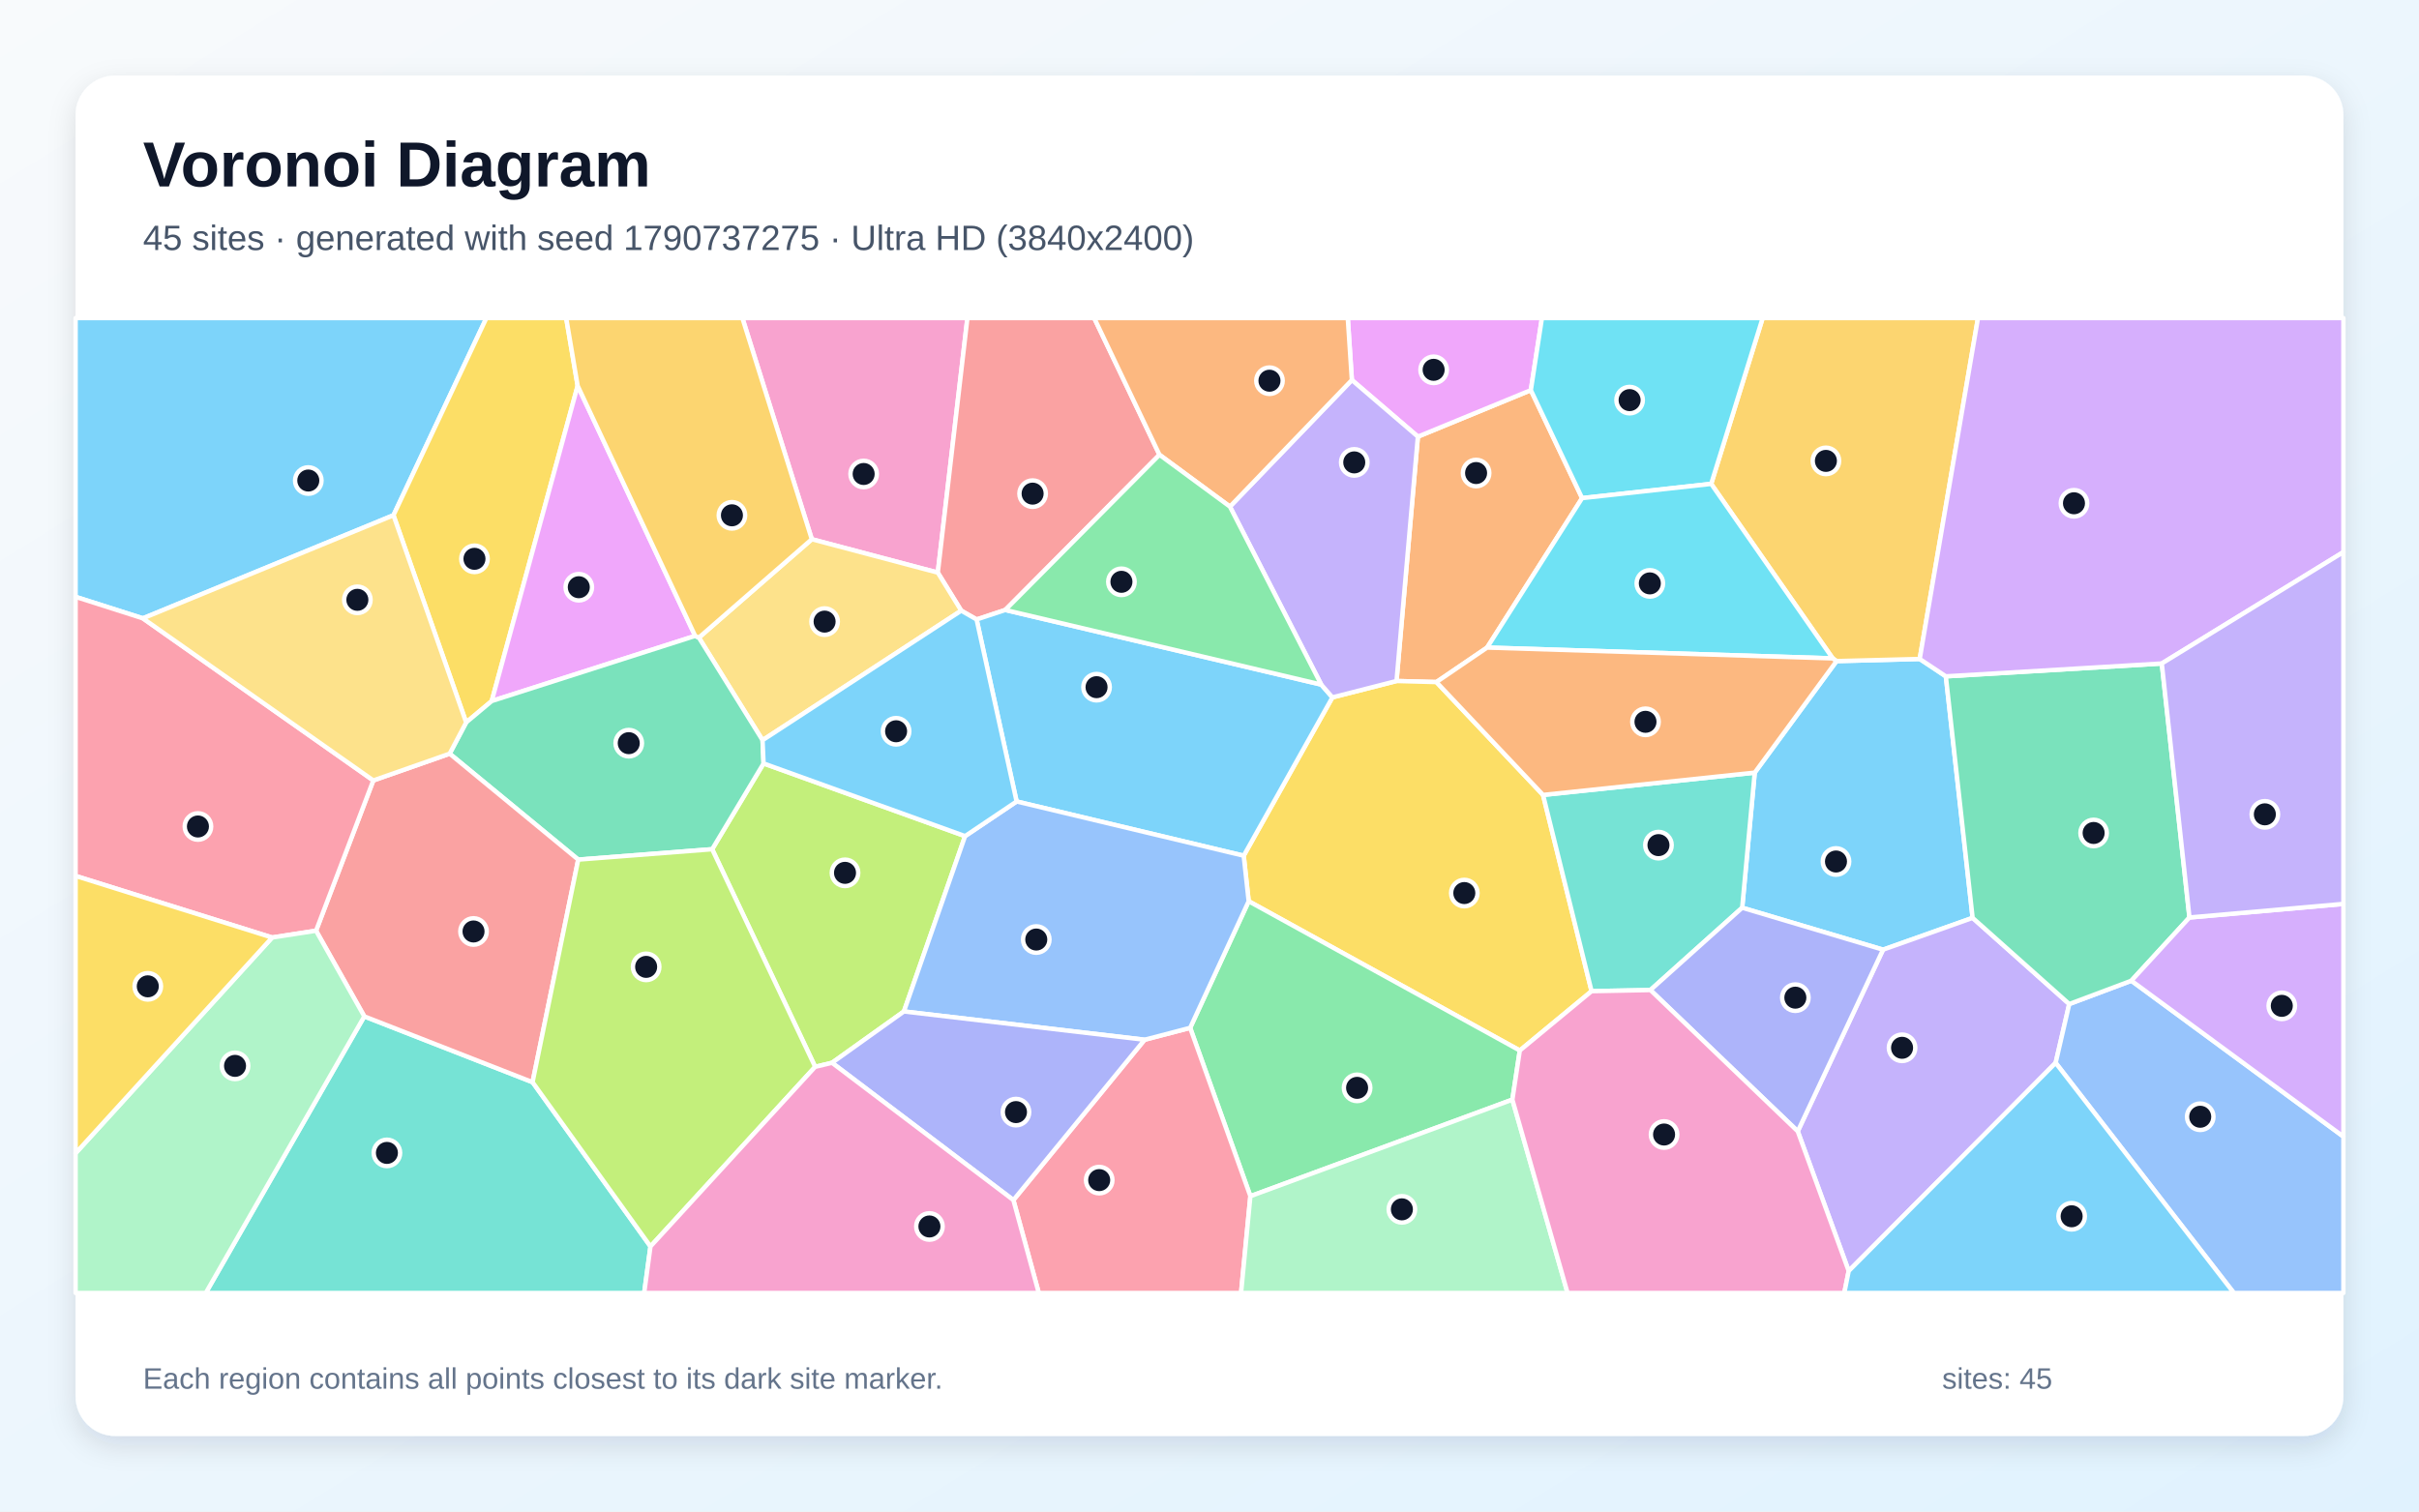
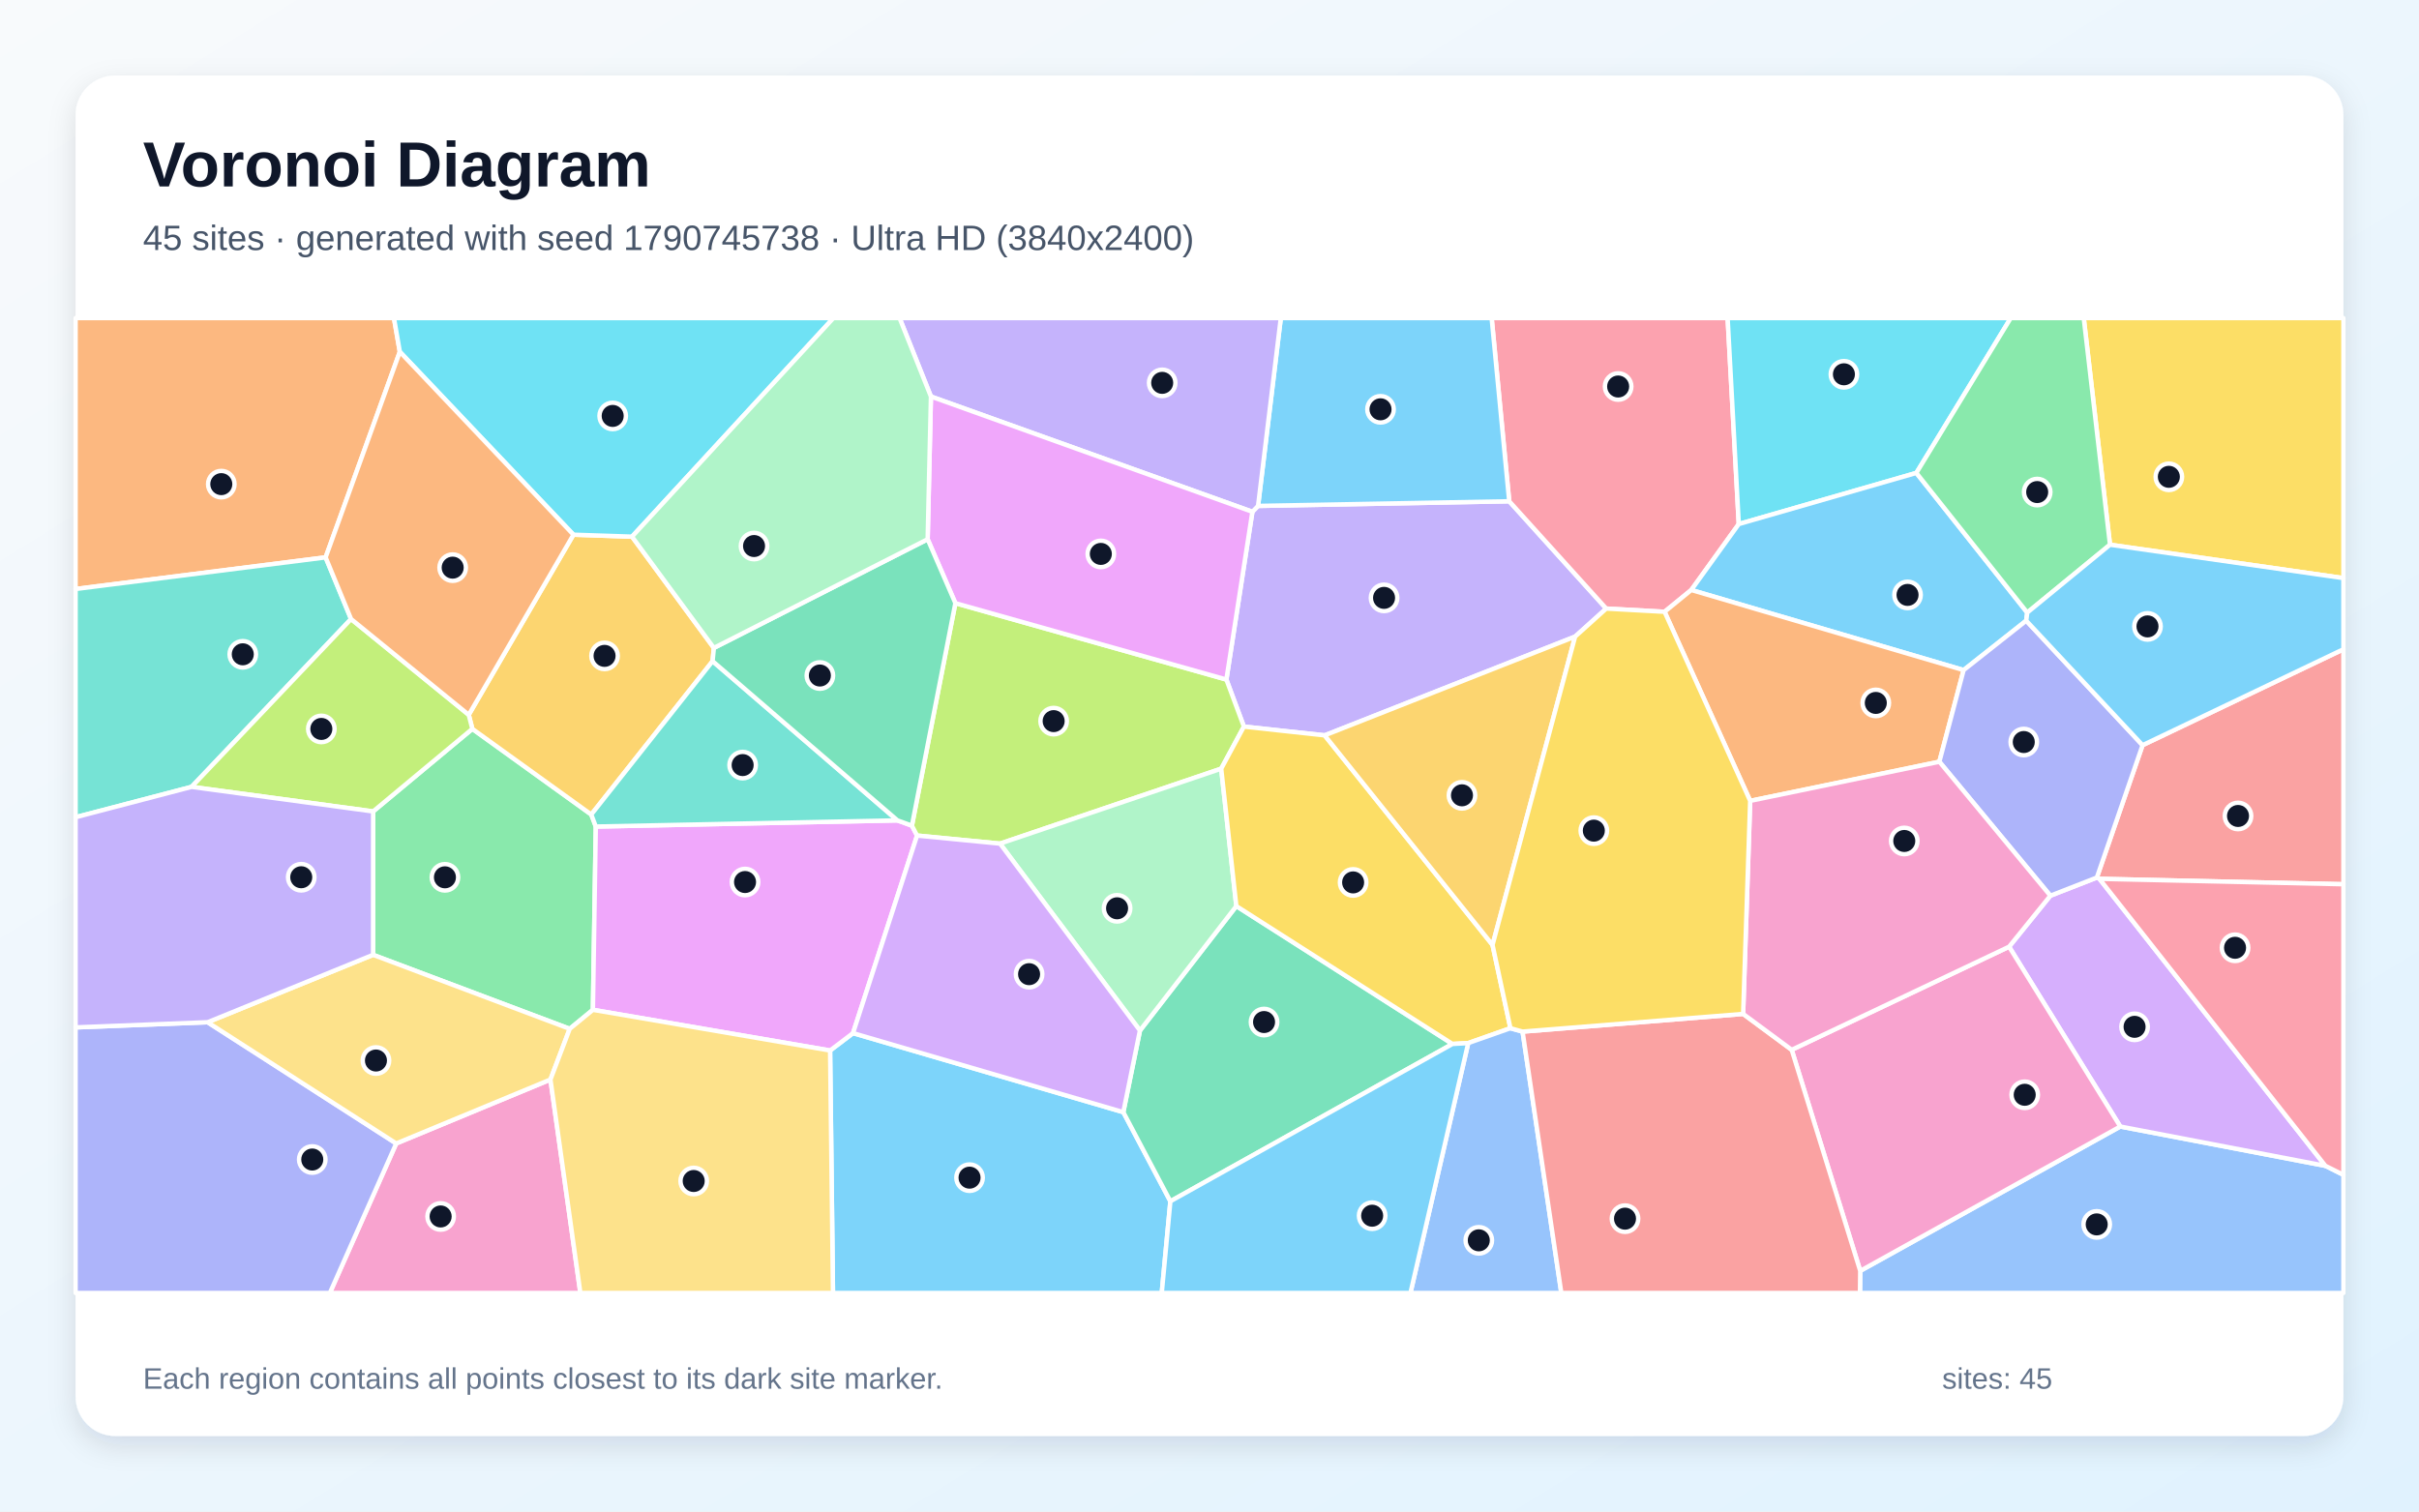
<svg xmlns="http://www.w3.org/2000/svg" width="3840" height="2400" viewBox="0 0 3840 2400" role="img" aria-labelledby="title description">
  <defs>
    <linearGradient id="background" x1="0" y1="0" x2="1" y2="1">
      <stop stop-color="#F8FAFC" />
      <stop offset="1" stop-color="#E0F2FE" />
    </linearGradient>
    <filter id="shadow" x="-5%" y="-5%" width="110%" height="110%">
      <feDropShadow dx="0" dy="15" stdDeviation="22" flood-color="#0F172A" flood-opacity=".12" />
    </filter>
  </defs>
  <rect width="3840" height="2400" fill="url(#background)" />
  <rect x="120" y="120" width="3600" height="2160" rx="63" fill="#FFFFFF" filter="url(#shadow)" />
  <g font-family="Arial, sans-serif">
    <text x="227" y="296" font-size="101" font-weight="700" fill="#0F172A">Voronoi Diagram</text>
-     <text x="227" y="397" font-size="56" fill="#475569">45 sites · generated with seed 1790737275 · Ultra HD (3840x2400)</text>
+     <text x="227" y="397" font-size="56" fill="#475569">45 sites · generated with seed 1790745738 · Ultra HD (3840x2400)</text>
  </g>
  <g stroke="#FFFFFF" stroke-width="7" stroke-linejoin="round">
-     <polygon points="2765.6,1441.3 2785.5,1226.8 2915.4,1049.7 3047.4,1046.3 3088.9,1073.9 3131.4,1457.4 2989.2,1507.9" fill="#38BDF8" fill-opacity="0.65" />
-     <polygon points="2934.7,2018.1 2853.8,1796.3 2989.2,1507.9 3131.4,1457.4 3284.8,1594.2 3263.2,1687.6" fill="#A78BFA" fill-opacity="0.65" />
-     <polygon points="1288.7,856.2 1178.5,505.0 1535.7,505.0 1488.7,909.2" fill="#F472B6" fill-opacity="0.65" />
-     <polygon points="2511.5,790.9 2360.7,1028.2 2280.2,1083.0 2216.9,1081.3 2250.8,693.3 2430.1,619.5" fill="#FB923C" fill-opacity="0.65" />
-     <polygon points="2449.5,1262.2 2526.5,1573.8 2412.6,1668.0 1982.2,1431.0 1974.3,1358.7 2115.1,1107.3 2216.9,1081.3 2280.2,1083.0" fill="#FACC15" fill-opacity="0.65" />
-     <polygon points="2400.8,1746.0 1984.9,1899.3 1889.3,1632.0 1982.2,1431.0 2412.6,1668.0" fill="#4ADE80" fill-opacity="0.65" />
-     <polygon points="2619.9,1572.0 2526.5,1573.8 2449.5,1262.2 2785.5,1226.8 2765.6,1441.3" fill="#2DD4BF" fill-opacity="0.65" />
-     <polygon points="3263.2,1687.6 3284.8,1594.2 3383.4,1557.2 3720.0,1804.7 3720.0,2053.0 3546.1,2053.0" fill="#60A5FA" fill-opacity="0.65" />
-     <polygon points="2430.1,619.5 2250.8,693.3 2146.0,603.4 2139.5,505.0 2447.7,505.0" fill="#E879F9" fill-opacity="0.65" />
-     <polygon points="3475.6,1456.8 3383.4,1557.2 3284.8,1594.2 3131.4,1457.4 3088.9,1073.9 3431.7,1053.5" fill="#34D399" fill-opacity="0.65" />
-     <polygon points="1840.6,722.1 1595.8,968.5 1550.3,983.6 1525.9,969.6 1488.7,909.2 1535.7,505.0 1737.0,505.0" fill="#F87171" fill-opacity="0.65" />
-     <polygon points="2619.9,1572.0 2765.6,1441.3 2989.2,1507.9 2853.8,1796.3" fill="#818CF8" fill-opacity="0.65" />
-     <polygon points="3047.4,1046.3 2915.4,1049.7 2909.3,1045.4 2716.4,768.3 2798.1,505.0 3139.9,505.0" fill="#FBBF24" fill-opacity="0.65" />
-     <polygon points="1320.8,1687.5 1294.0,1693.9 1130.5,1348.4 1212.1,1212.2 1532.0,1327.6 1434.9,1606.0" fill="#A3E635" fill-opacity="0.65" />
-     <polygon points="3431.7,1053.5 3088.9,1073.9 3047.4,1046.3 3139.9,505.0 3720.0,505.0 3720.0,876.6" fill="#C084FC" fill-opacity="0.65" />
-     <polygon points="1608.7,1905.5 1817.0,1650.9 1889.3,1632.0 1984.9,1899.3 1970.1,2053.0 1649.0,2053.0" fill="#FB7185" fill-opacity="0.65" />
-     <polygon points="2716.4,768.3 2511.5,790.9 2430.1,619.5 2447.7,505.0 2798.1,505.0" fill="#22D3EE" fill-opacity="0.65" />
-     <polygon points="1984.9,1899.3 2400.8,1746.0 2488.4,2053.0 1970.1,2053.0" fill="#86EFAC" fill-opacity="0.65" />
-     <polygon points="1210.5,1175.3 1109.4,1012.4 1288.7,856.2 1488.7,909.2 1525.9,969.6" fill="#FCD34D" fill-opacity="0.65" />
-     <polygon points="1613.8,1272.6 1550.3,983.6 1595.8,968.5 2097.4,1087.0 2115.1,1107.3 1974.3,1358.7" fill="#38BDF8" fill-opacity="0.65" />
-     <polygon points="624.6,818.1 226.8,981.8 120.0,947.7 120.0,505.0 772.1,505.0" fill="#38BDF8" fill-opacity="0.65" />
-     <polygon points="2115.1,1107.3 2097.4,1087.0 1952.4,804.4 2146.0,603.4 2250.8,693.3 2216.9,1081.3" fill="#A78BFA" fill-opacity="0.65" />
-     <polygon points="2400.8,1746.0 2412.6,1668.0 2526.5,1573.8 2619.9,1572.0 2853.8,1796.3 2934.7,2018.1 2927.7,2053.0 2488.4,2053.0" fill="#F472B6" fill-opacity="0.65" />
-     <polygon points="2146.0,603.4 1952.4,804.4 1840.6,722.1 1737.0,505.0 2139.5,505.0" fill="#FB923C" fill-opacity="0.65" />
-     <polygon points="917.0,612.6 780.6,1113.1 740.0,1147.1 624.6,818.1 772.1,505.0 898.8,505.0" fill="#FACC15" fill-opacity="0.65" />
-     <polygon points="1952.4,804.4 2097.4,1087.0 1595.8,968.5 1840.6,722.1" fill="#4ADE80" fill-opacity="0.65" />
-     <polygon points="578.3,1613.8 845.4,1718.3 1032.6,1979.1 1022.6,2053.0 326.6,2053.0" fill="#2DD4BF" fill-opacity="0.65" />
-     <polygon points="1817.0,1650.9 1434.9,1606.0 1532.0,1327.6 1613.8,1272.6 1974.3,1358.7 1982.2,1431.0 1889.3,1632.0" fill="#60A5FA" fill-opacity="0.65" />
-     <polygon points="1103.5,1009.7 780.6,1113.1 917.0,612.6" fill="#E879F9" fill-opacity="0.65" />
-     <polygon points="917.9,1364.9 713.8,1196.7 740.0,1147.1 780.6,1113.1 1103.5,1009.7 1109.4,1012.4 1210.5,1175.3 1212.1,1212.2 1130.5,1348.4" fill="#34D399" fill-opacity="0.65" />
-     <polygon points="845.4,1718.3 578.3,1613.8 501.7,1477.8 592.6,1239.2 713.8,1196.7 917.9,1364.9" fill="#F87171" fill-opacity="0.65" />
-     <polygon points="1320.8,1687.5 1434.9,1606.0 1817.0,1650.9 1608.7,1905.5" fill="#818CF8" fill-opacity="0.65" />
-     <polygon points="1109.4,1012.4 1103.5,1009.7 917.0,612.6 898.8,505.0 1178.5,505.0 1288.7,856.2" fill="#FBBF24" fill-opacity="0.65" />
-     <polygon points="1032.6,1979.1 845.4,1718.3 917.9,1364.9 1130.5,1348.4 1294.0,1693.9" fill="#A3E635" fill-opacity="0.65" />
-     <polygon points="3383.4,1557.2 3475.6,1456.8 3720.0,1435.2 3720.0,1804.7" fill="#C084FC" fill-opacity="0.65" />
-     <polygon points="592.6,1239.2 501.7,1477.8 432.0,1488.6 120.0,1390.8 120.0,947.7 226.8,981.8" fill="#FB7185" fill-opacity="0.65" />
-     <polygon points="2360.7,1028.2 2511.5,790.9 2716.4,768.3 2909.3,1045.4" fill="#22D3EE" fill-opacity="0.65" />
-     <polygon points="120.0,1831.1 432.0,1488.6 501.7,1477.8 578.3,1613.8 326.6,2053.0 120.0,2053.0" fill="#86EFAC" fill-opacity="0.65" />
-     <polygon points="713.8,1196.7 592.6,1239.2 226.8,981.8 624.6,818.1 740.0,1147.1" fill="#FCD34D" fill-opacity="0.65" />
-     <polygon points="2934.7,2018.1 3263.2,1687.6 3546.1,2053.0 2927.7,2053.0" fill="#38BDF8" fill-opacity="0.65" />
-     <polygon points="1613.8,1272.6 1532.0,1327.6 1212.1,1212.2 1210.5,1175.3 1525.9,969.6 1550.3,983.6" fill="#38BDF8" fill-opacity="0.65" />
-     <polygon points="3475.6,1456.8 3431.7,1053.5 3720.0,876.6 3720.0,1435.2" fill="#A78BFA" fill-opacity="0.65" />
-     <polygon points="1032.6,1979.1 1294.0,1693.9 1320.8,1687.5 1608.7,1905.5 1649.0,2053.0 1022.6,2053.0" fill="#F472B6" fill-opacity="0.65" />
-     <polygon points="2449.5,1262.2 2280.2,1083.0 2360.7,1028.2 2909.3,1045.4 2915.4,1049.7 2785.5,1226.8" fill="#FB923C" fill-opacity="0.65" />
-     <polygon points="120.0,1831.1 120.0,1390.8 432.0,1488.6" fill="#FACC15" fill-opacity="0.65" />
+     <polygon points="1317.7,1668.0 1354.1,1640.4 1783.2,1765.9 1857.9,1907.4 1844.2,2053.0 1322.3,2053.0" fill="#38BDF8" fill-opacity="0.65" />
+     <polygon points="1988.1,812.6 1997.1,803.3 2395.8,795.9 2549.8,966.3 2500.4,1010.8 2102.8,1167.6 1974.6,1153.7 1946.8,1079.0" fill="#A78BFA" fill-opacity="0.65" />
+     <polygon points="629.0,1815.6 873.8,1714.1 921.3,2053.0 523.6,2053.0" fill="#F472B6" fill-opacity="0.65" />
+     <polygon points="634.7,558.6 516.9,885.0 120.0,935.2 120.0,505.0 625.4,505.0" fill="#FB923C" fill-opacity="0.65" />
+     <polygon points="3349.5,864.9 3307.8,505.0 3720.0,505.0 3720.0,917.9" fill="#FACC15" fill-opacity="0.65" />
+     <polygon points="592.3,1288.4 749.8,1157.3 938.6,1293.3 945.8,1312.4 941.2,1603.4 904.4,1633.6 592.2,1516.1" fill="#4ADE80" fill-opacity="0.65" />
+     <polygon points="557.3,982.9 304.1,1249.4 120.0,1297.6 120.0,935.2 516.9,885.0" fill="#2DD4BF" fill-opacity="0.65" />
+     <polygon points="2953.0,2017.9 3365.8,1788.7 3691.4,1851.1 3720.0,1865.4 3720.0,2053.0 2952.6,2053.0" fill="#60A5FA" fill-opacity="0.65" />
+     <polygon points="941.2,1603.4 945.8,1312.4 1424.6,1302.6 1447.6,1311.0 1455.8,1326.7 1354.1,1640.4 1317.7,1668.0" fill="#E879F9" fill-opacity="0.65" />
+     <polygon points="1857.9,1907.4 1783.2,1765.9 1809.6,1636.3 1962.6,1438.7 2305.7,1657.6" fill="#34D399" fill-opacity="0.65" />
+     <polygon points="3332.7,1395.4 3328.6,1393.4 3401.2,1183.2 3720.0,1030.9 3720.0,1404.0" fill="#F87171" fill-opacity="0.65" />
+     <polygon points="120.0,1631.3 329.6,1623.1 629.0,1815.6 523.6,2053.0 120.0,2053.0" fill="#818CF8" fill-opacity="0.65" />
+     <polygon points="910.3,849.0 1003.3,852.1 1133.2,1028.8 1131.2,1049.8 938.6,1293.3 749.8,1157.3 744.1,1135.0" fill="#FBBF24" fill-opacity="0.65" />
+     <polygon points="1516.6,957.7 1946.8,1079.0 1974.6,1153.7 1938.6,1220.5 1587.5,1339.5 1455.8,1326.7 1447.6,1311.0" fill="#A3E635" fill-opacity="0.65" />
+     <polygon points="3691.4,1851.1 3365.8,1788.7 3189.3,1503.2 3254.8,1422.2 3328.6,1393.4 3332.7,1395.4" fill="#C084FC" fill-opacity="0.65" />
+     <polygon points="2760.2,832.1 2684.8,936.8 2642.4,971.4 2549.8,966.3 2395.8,795.9 2367.9,505.0 2742.5,505.0" fill="#FB7185" fill-opacity="0.65" />
+     <polygon points="3042.1,750.9 2760.2,832.1 2742.5,505.0 3191.9,505.0" fill="#22D3EE" fill-opacity="0.65" />
+     <polygon points="1962.6,1438.7 1809.6,1636.3 1587.5,1339.5 1938.6,1220.5" fill="#86EFAC" fill-opacity="0.65" />
+     <polygon points="592.2,1516.1 904.4,1633.6 873.8,1714.1 629.0,1815.6 329.6,1623.1" fill="#FCD34D" fill-opacity="0.65" />
+     <polygon points="3218.1,972.7 3216.5,985.5 3117.1,1064.0 2684.8,936.8 2760.2,832.1 3042.1,750.9" fill="#38BDF8" fill-opacity="0.65" />
+     <polygon points="2395.8,795.9 1997.1,803.3 2033.2,505.0 2367.9,505.0" fill="#38BDF8" fill-opacity="0.65" />
+     <polygon points="1997.1,803.3 1988.1,812.6 1477.8,629.6 1428.0,505.0 2033.2,505.0" fill="#A78BFA" fill-opacity="0.65" />
+     <polygon points="2844.2,1666.9 3189.3,1503.2 3365.8,1788.7 2953.0,2017.9" fill="#F472B6" fill-opacity="0.65" />
+     <polygon points="3117.1,1064.0 3078.6,1209.5 2778.3,1271.6 2642.4,971.4 2684.8,936.8" fill="#FB923C" fill-opacity="0.65" />
+     <polygon points="2369.3,1500.4 2397.7,1632.6 2330.7,1656.2 2305.7,1657.6 1962.6,1438.7 1938.6,1220.5 1974.6,1153.7 2102.8,1167.6" fill="#FACC15" fill-opacity="0.65" />
+     <polygon points="3218.1,972.7 3042.1,750.9 3191.9,505.0 3307.8,505.0 3349.5,864.9" fill="#4ADE80" fill-opacity="0.65" />
+     <polygon points="1424.6,1302.6 945.8,1312.4 938.6,1293.3 1131.2,1049.8" fill="#2DD4BF" fill-opacity="0.65" />
+     <polygon points="2330.7,1656.2 2397.7,1632.6 2417.0,1638.0 2478.5,2053.0 2239.0,2053.0" fill="#60A5FA" fill-opacity="0.65" />
+     <polygon points="1472.6,856.2 1477.8,629.6 1988.1,812.6 1946.8,1079.0 1516.6,957.7" fill="#E879F9" fill-opacity="0.65" />
+     <polygon points="1472.6,856.2 1516.6,957.7 1447.6,1311.0 1424.6,1302.6 1131.2,1049.8 1133.2,1028.8" fill="#34D399" fill-opacity="0.65" />
+     <polygon points="2417.0,1638.0 2767.1,1609.9 2844.2,1666.9 2953.0,2017.9 2952.6,2053.0 2478.5,2053.0" fill="#F87171" fill-opacity="0.65" />
+     <polygon points="3401.2,1183.2 3328.6,1393.4 3254.8,1422.2 3078.6,1209.5 3117.1,1064.0 3216.5,985.5" fill="#818CF8" fill-opacity="0.65" />
+     <polygon points="2369.3,1500.4 2102.8,1167.6 2500.4,1010.8" fill="#FBBF24" fill-opacity="0.65" />
+     <polygon points="744.1,1135.0 749.8,1157.3 592.3,1288.4 304.1,1249.4 557.3,982.9" fill="#A3E635" fill-opacity="0.65" />
+     <polygon points="1587.5,1339.5 1809.6,1636.3 1783.2,1765.9 1354.1,1640.4 1455.8,1326.7" fill="#C084FC" fill-opacity="0.65" />
+     <polygon points="3691.4,1851.1 3332.7,1395.4 3720.0,1404.0 3720.0,1865.4" fill="#FB7185" fill-opacity="0.65" />
+     <polygon points="1003.3,852.1 910.3,849.0 634.7,558.6 625.4,505.0 1323.0,505.0" fill="#22D3EE" fill-opacity="0.65" />
+     <polygon points="1477.8,629.6 1472.6,856.2 1133.2,1028.8 1003.3,852.1 1323.0,505.0 1428.0,505.0" fill="#86EFAC" fill-opacity="0.65" />
+     <polygon points="873.8,1714.1 904.4,1633.6 941.2,1603.4 1317.7,1668.0 1322.3,2053.0 921.3,2053.0" fill="#FCD34D" fill-opacity="0.65" />
+     <polygon points="3401.2,1183.2 3216.5,985.5 3218.1,972.7 3349.5,864.9 3720.0,917.9 3720.0,1030.9" fill="#38BDF8" fill-opacity="0.65" />
+     <polygon points="1857.9,1907.4 2305.7,1657.6 2330.7,1656.2 2239.0,2053.0 1844.2,2053.0" fill="#38BDF8" fill-opacity="0.65" />
+     <polygon points="304.1,1249.4 592.3,1288.4 592.2,1516.1 329.6,1623.1 120.0,1631.3 120.0,1297.6" fill="#A78BFA" fill-opacity="0.65" />
+     <polygon points="2767.1,1609.9 2778.3,1271.6 3078.6,1209.5 3254.8,1422.2 3189.3,1503.2 2844.2,1666.9" fill="#F472B6" fill-opacity="0.65" />
+     <polygon points="910.3,849.0 744.1,1135.0 557.3,982.9 516.9,885.0 634.7,558.6" fill="#FB923C" fill-opacity="0.65" />
+     <polygon points="2778.3,1271.6 2767.1,1609.9 2417.0,1638.0 2397.7,1632.6 2369.3,1500.4 2500.4,1010.8 2549.8,966.3 2642.4,971.4" fill="#FACC15" fill-opacity="0.65" />
  </g>
  <g>
-     <circle cx="2914.5" cy="1367.9" r="21" fill="#0F172A" stroke="#FFFFFF" stroke-width="7" />
-     <circle cx="3019.4" cy="1663.7" r="21" fill="#0F172A" stroke="#FFFFFF" stroke-width="7" />
-     <circle cx="1371.0" cy="752.6" r="21" fill="#0F172A" stroke="#FFFFFF" stroke-width="7" />
-     <circle cx="2343.2" cy="751.1" r="21" fill="#0F172A" stroke="#FFFFFF" stroke-width="7" />
-     <circle cx="2324.5" cy="1418.0" r="21" fill="#0F172A" stroke="#FFFFFF" stroke-width="7" />
-     <circle cx="2154.3" cy="1727.3" r="21" fill="#0F172A" stroke="#FFFFFF" stroke-width="7" />
-     <circle cx="2632.7" cy="1341.9" r="21" fill="#0F172A" stroke="#FFFFFF" stroke-width="7" />
-     <circle cx="3492.7" cy="1773.2" r="21" fill="#0F172A" stroke="#FFFFFF" stroke-width="7" />
-     <circle cx="2275.8" cy="587.2" r="21" fill="#0F172A" stroke="#FFFFFF" stroke-width="7" />
-     <circle cx="3323.5" cy="1322.6" r="21" fill="#0F172A" stroke="#FFFFFF" stroke-width="7" />
-     <circle cx="1639.2" cy="783.8" r="21" fill="#0F172A" stroke="#FFFFFF" stroke-width="7" />
-     <circle cx="2850.0" cy="1584.1" r="21" fill="#0F172A" stroke="#FFFFFF" stroke-width="7" />
-     <circle cx="2898.5" cy="731.8" r="21" fill="#0F172A" stroke="#FFFFFF" stroke-width="7" />
-     <circle cx="1341.4" cy="1385.9" r="21" fill="#0F172A" stroke="#FFFFFF" stroke-width="7" />
-     <circle cx="3292.3" cy="799.1" r="21" fill="#0F172A" stroke="#FFFFFF" stroke-width="7" />
-     <circle cx="1744.9" cy="1873.8" r="21" fill="#0F172A" stroke="#FFFFFF" stroke-width="7" />
-     <circle cx="2586.9" cy="635.3" r="21" fill="#0F172A" stroke="#FFFFFF" stroke-width="7" />
-     <circle cx="2225.4" cy="1920.2" r="21" fill="#0F172A" stroke="#FFFFFF" stroke-width="7" />
-     <circle cx="1309.0" cy="987.0" r="21" fill="#0F172A" stroke="#FFFFFF" stroke-width="7" />
-     <circle cx="1740.7" cy="1091.1" r="21" fill="#0F172A" stroke="#FFFFFF" stroke-width="7" />
-     <circle cx="489.4" cy="763.0" r="21" fill="#0F172A" stroke="#FFFFFF" stroke-width="7" />
-     <circle cx="2149.8" cy="734.2" r="21" fill="#0F172A" stroke="#FFFFFF" stroke-width="7" />
-     <circle cx="2641.6" cy="1801.4" r="21" fill="#0F172A" stroke="#FFFFFF" stroke-width="7" />
-     <circle cx="2015.2" cy="604.5" r="21" fill="#0F172A" stroke="#FFFFFF" stroke-width="7" />
-     <circle cx="753.2" cy="887.3" r="21" fill="#0F172A" stroke="#FFFFFF" stroke-width="7" />
-     <circle cx="1780.2" cy="923.8" r="21" fill="#0F172A" stroke="#FFFFFF" stroke-width="7" />
-     <circle cx="614.2" cy="1830.6" r="21" fill="#0F172A" stroke="#FFFFFF" stroke-width="7" />
-     <circle cx="1645.0" cy="1491.8" r="21" fill="#0F172A" stroke="#FFFFFF" stroke-width="7" />
-     <circle cx="918.8" cy="932.4" r="21" fill="#0F172A" stroke="#FFFFFF" stroke-width="7" />
-     <circle cx="998.1" cy="1180.0" r="21" fill="#0F172A" stroke="#FFFFFF" stroke-width="7" />
-     <circle cx="751.7" cy="1479.0" r="21" fill="#0F172A" stroke="#FFFFFF" stroke-width="7" />
-     <circle cx="1612.8" cy="1765.8" r="21" fill="#0F172A" stroke="#FFFFFF" stroke-width="7" />
-     <circle cx="1161.9" cy="818.2" r="21" fill="#0F172A" stroke="#FFFFFF" stroke-width="7" />
-     <circle cx="1025.7" cy="1535.2" r="21" fill="#0F172A" stroke="#FFFFFF" stroke-width="7" />
-     <circle cx="3622.2" cy="1597.1" r="21" fill="#0F172A" stroke="#FFFFFF" stroke-width="7" />
-     <circle cx="314.2" cy="1312.3" r="21" fill="#0F172A" stroke="#FFFFFF" stroke-width="7" />
-     <circle cx="2619.0" cy="926.3" r="21" fill="#0F172A" stroke="#FFFFFF" stroke-width="7" />
-     <circle cx="373.1" cy="1692.4" r="21" fill="#0F172A" stroke="#FFFFFF" stroke-width="7" />
-     <circle cx="567.3" cy="952.4" r="21" fill="#0F172A" stroke="#FFFFFF" stroke-width="7" />
-     <circle cx="3288.6" cy="1931.2" r="21" fill="#0F172A" stroke="#FFFFFF" stroke-width="7" />
-     <circle cx="1422.5" cy="1161.1" r="21" fill="#0F172A" stroke="#FFFFFF" stroke-width="7" />
-     <circle cx="3595.3" cy="1293.0" r="21" fill="#0F172A" stroke="#FFFFFF" stroke-width="7" />
-     <circle cx="1475.4" cy="1947.4" r="21" fill="#0F172A" stroke="#FFFFFF" stroke-width="7" />
-     <circle cx="2612.1" cy="1146.1" r="21" fill="#0F172A" stroke="#FFFFFF" stroke-width="7" />
-     <circle cx="234.6" cy="1566.1" r="21" fill="#0F172A" stroke="#FFFFFF" stroke-width="7" />
+     <circle cx="1539.1" cy="1869.9" r="21" fill="#0F172A" stroke="#FFFFFF" stroke-width="7" />
+     <circle cx="2197.1" cy="949.3" r="21" fill="#0F172A" stroke="#FFFFFF" stroke-width="7" />
+     <circle cx="699.5" cy="1931.5" r="21" fill="#0F172A" stroke="#FFFFFF" stroke-width="7" />
+     <circle cx="351.3" cy="768.7" r="21" fill="#0F172A" stroke="#FFFFFF" stroke-width="7" />
+     <circle cx="3442.9" cy="757.1" r="21" fill="#0F172A" stroke="#FFFFFF" stroke-width="7" />
+     <circle cx="706.3" cy="1393.0" r="21" fill="#0F172A" stroke="#FFFFFF" stroke-width="7" />
+     <circle cx="385.4" cy="1038.9" r="21" fill="#0F172A" stroke="#FFFFFF" stroke-width="7" />
+     <circle cx="3328.4" cy="1944.1" r="21" fill="#0F172A" stroke="#FFFFFF" stroke-width="7" />
+     <circle cx="1182.7" cy="1400.5" r="21" fill="#0F172A" stroke="#FFFFFF" stroke-width="7" />
+     <circle cx="2006.6" cy="1622.8" r="21" fill="#0F172A" stroke="#FFFFFF" stroke-width="7" />
+     <circle cx="3552.7" cy="1295.6" r="21" fill="#0F172A" stroke="#FFFFFF" stroke-width="7" />
+     <circle cx="495.7" cy="1841.1" r="21" fill="#0F172A" stroke="#FFFFFF" stroke-width="7" />
+     <circle cx="959.7" cy="1041.4" r="21" fill="#0F172A" stroke="#FFFFFF" stroke-width="7" />
+     <circle cx="1672.6" cy="1145.0" r="21" fill="#0F172A" stroke="#FFFFFF" stroke-width="7" />
+     <circle cx="3388.5" cy="1630.4" r="21" fill="#0F172A" stroke="#FFFFFF" stroke-width="7" />
+     <circle cx="2568.7" cy="613.7" r="21" fill="#0F172A" stroke="#FFFFFF" stroke-width="7" />
+     <circle cx="2927.1" cy="594.3" r="21" fill="#0F172A" stroke="#FFFFFF" stroke-width="7" />
+     <circle cx="1773.3" cy="1442.2" r="21" fill="#0F172A" stroke="#FFFFFF" stroke-width="7" />
+     <circle cx="596.8" cy="1683.9" r="21" fill="#0F172A" stroke="#FFFFFF" stroke-width="7" />
+     <circle cx="3028.1" cy="944.6" r="21" fill="#0F172A" stroke="#FFFFFF" stroke-width="7" />
+     <circle cx="2191.5" cy="649.9" r="21" fill="#0F172A" stroke="#FFFFFF" stroke-width="7" />
+     <circle cx="1844.9" cy="607.9" r="21" fill="#0F172A" stroke="#FFFFFF" stroke-width="7" />
+     <circle cx="3214.1" cy="1738.3" r="21" fill="#0F172A" stroke="#FFFFFF" stroke-width="7" />
+     <circle cx="2977.7" cy="1116.1" r="21" fill="#0F172A" stroke="#FFFFFF" stroke-width="7" />
+     <circle cx="2148.0" cy="1401.1" r="21" fill="#0F172A" stroke="#FFFFFF" stroke-width="7" />
+     <circle cx="3233.9" cy="781.3" r="21" fill="#0F172A" stroke="#FFFFFF" stroke-width="7" />
+     <circle cx="1178.9" cy="1214.8" r="21" fill="#0F172A" stroke="#FFFFFF" stroke-width="7" />
+     <circle cx="2347.5" cy="1969.4" r="21" fill="#0F172A" stroke="#FFFFFF" stroke-width="7" />
+     <circle cx="1747.5" cy="879.5" r="21" fill="#0F172A" stroke="#FFFFFF" stroke-width="7" />
+     <circle cx="1301.5" cy="1072.6" r="21" fill="#0F172A" stroke="#FFFFFF" stroke-width="7" />
+     <circle cx="2579.6" cy="1935.0" r="21" fill="#0F172A" stroke="#FFFFFF" stroke-width="7" />
+     <circle cx="3212.6" cy="1178.2" r="21" fill="#0F172A" stroke="#FFFFFF" stroke-width="7" />
+     <circle cx="2320.8" cy="1262.8" r="21" fill="#0F172A" stroke="#FFFFFF" stroke-width="7" />
+     <circle cx="510.1" cy="1157.4" r="21" fill="#0F172A" stroke="#FFFFFF" stroke-width="7" />
+     <circle cx="1633.6" cy="1546.8" r="21" fill="#0F172A" stroke="#FFFFFF" stroke-width="7" />
+     <circle cx="3548.0" cy="1504.9" r="21" fill="#0F172A" stroke="#FFFFFF" stroke-width="7" />
+     <circle cx="972.6" cy="660.4" r="21" fill="#0F172A" stroke="#FFFFFF" stroke-width="7" />
+     <circle cx="1197.0" cy="867.0" r="21" fill="#0F172A" stroke="#FFFFFF" stroke-width="7" />
+     <circle cx="1101.2" cy="1875.2" r="21" fill="#0F172A" stroke="#FFFFFF" stroke-width="7" />
+     <circle cx="3409.0" cy="994.6" r="21" fill="#0F172A" stroke="#FFFFFF" stroke-width="7" />
+     <circle cx="2178.2" cy="1930.3" r="21" fill="#0F172A" stroke="#FFFFFF" stroke-width="7" />
+     <circle cx="478.2" cy="1392.9" r="21" fill="#0F172A" stroke="#FFFFFF" stroke-width="7" />
+     <circle cx="3022.9" cy="1335.3" r="21" fill="#0F172A" stroke="#FFFFFF" stroke-width="7" />
+     <circle cx="718.6" cy="901.3" r="21" fill="#0F172A" stroke="#FFFFFF" stroke-width="7" />
+     <circle cx="2530.1" cy="1318.9" r="21" fill="#0F172A" stroke="#FFFFFF" stroke-width="7" />
  </g>
  <g font-family="Arial, sans-serif" font-size="47" fill="#64748B">
    <text x="227" y="2205">Each region contains all points closest to its dark site marker.</text>
    <text x="3083" y="2205">sites: 45</text>
  </g>
</svg>
